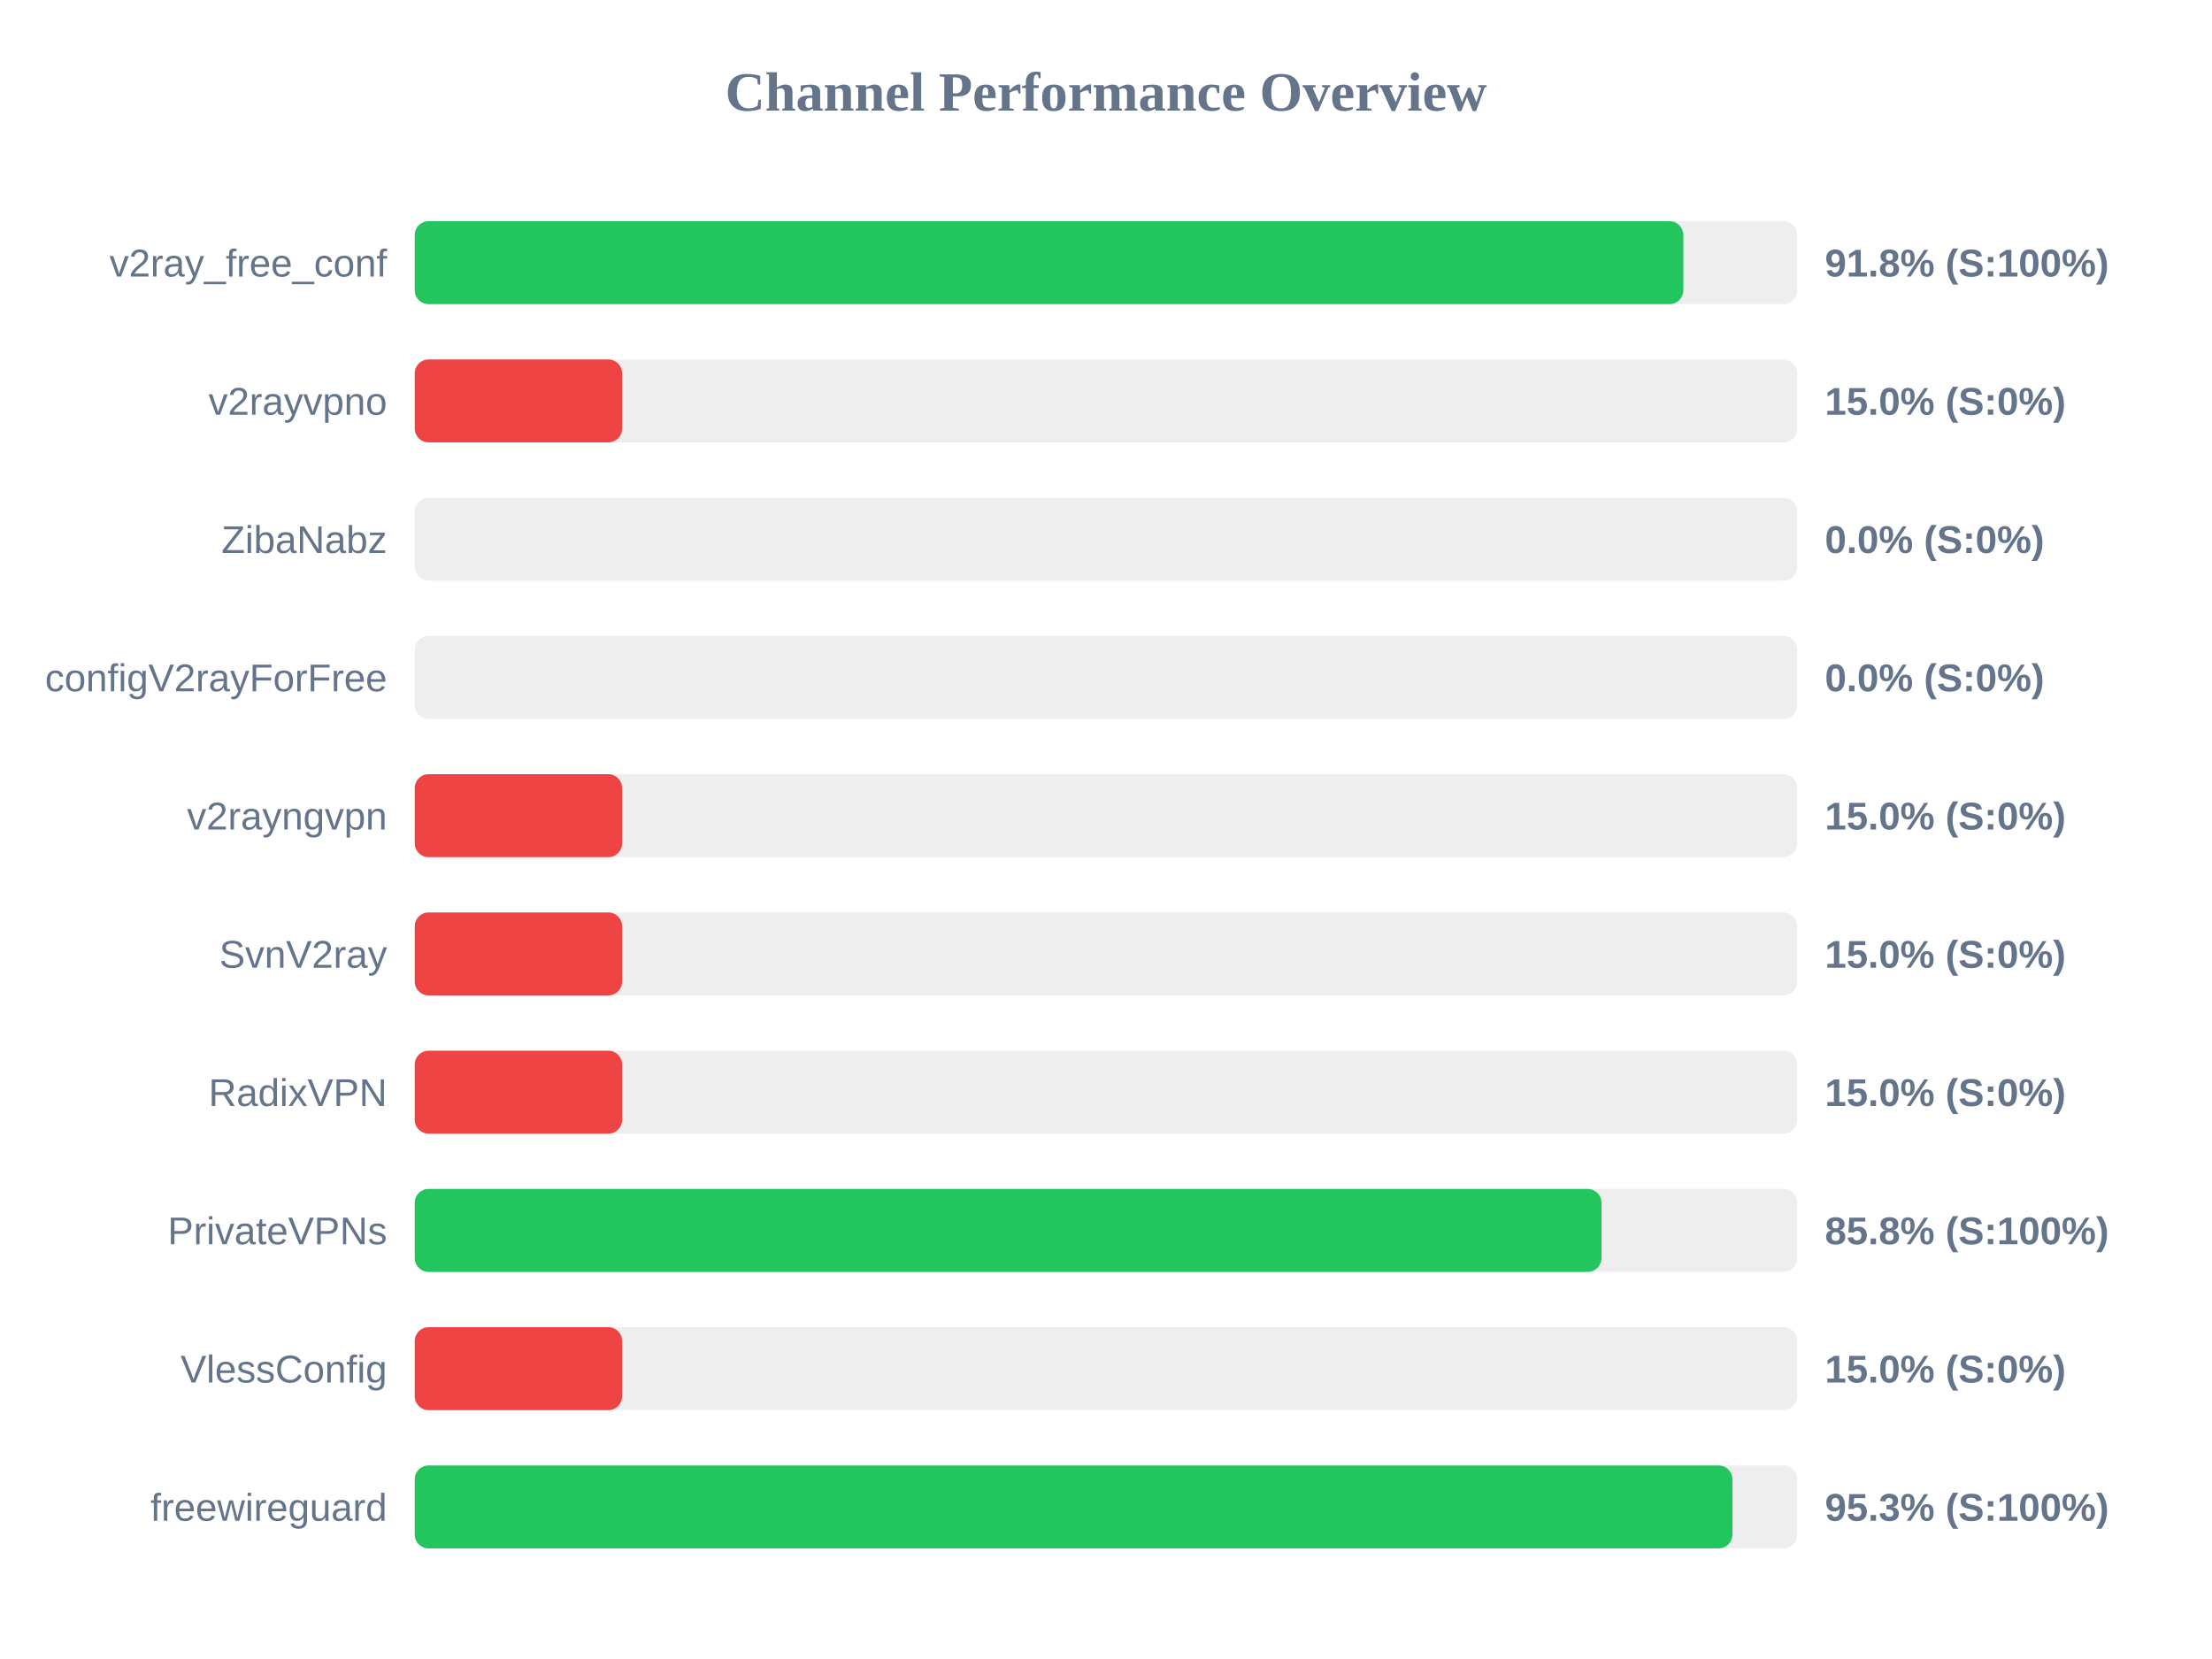
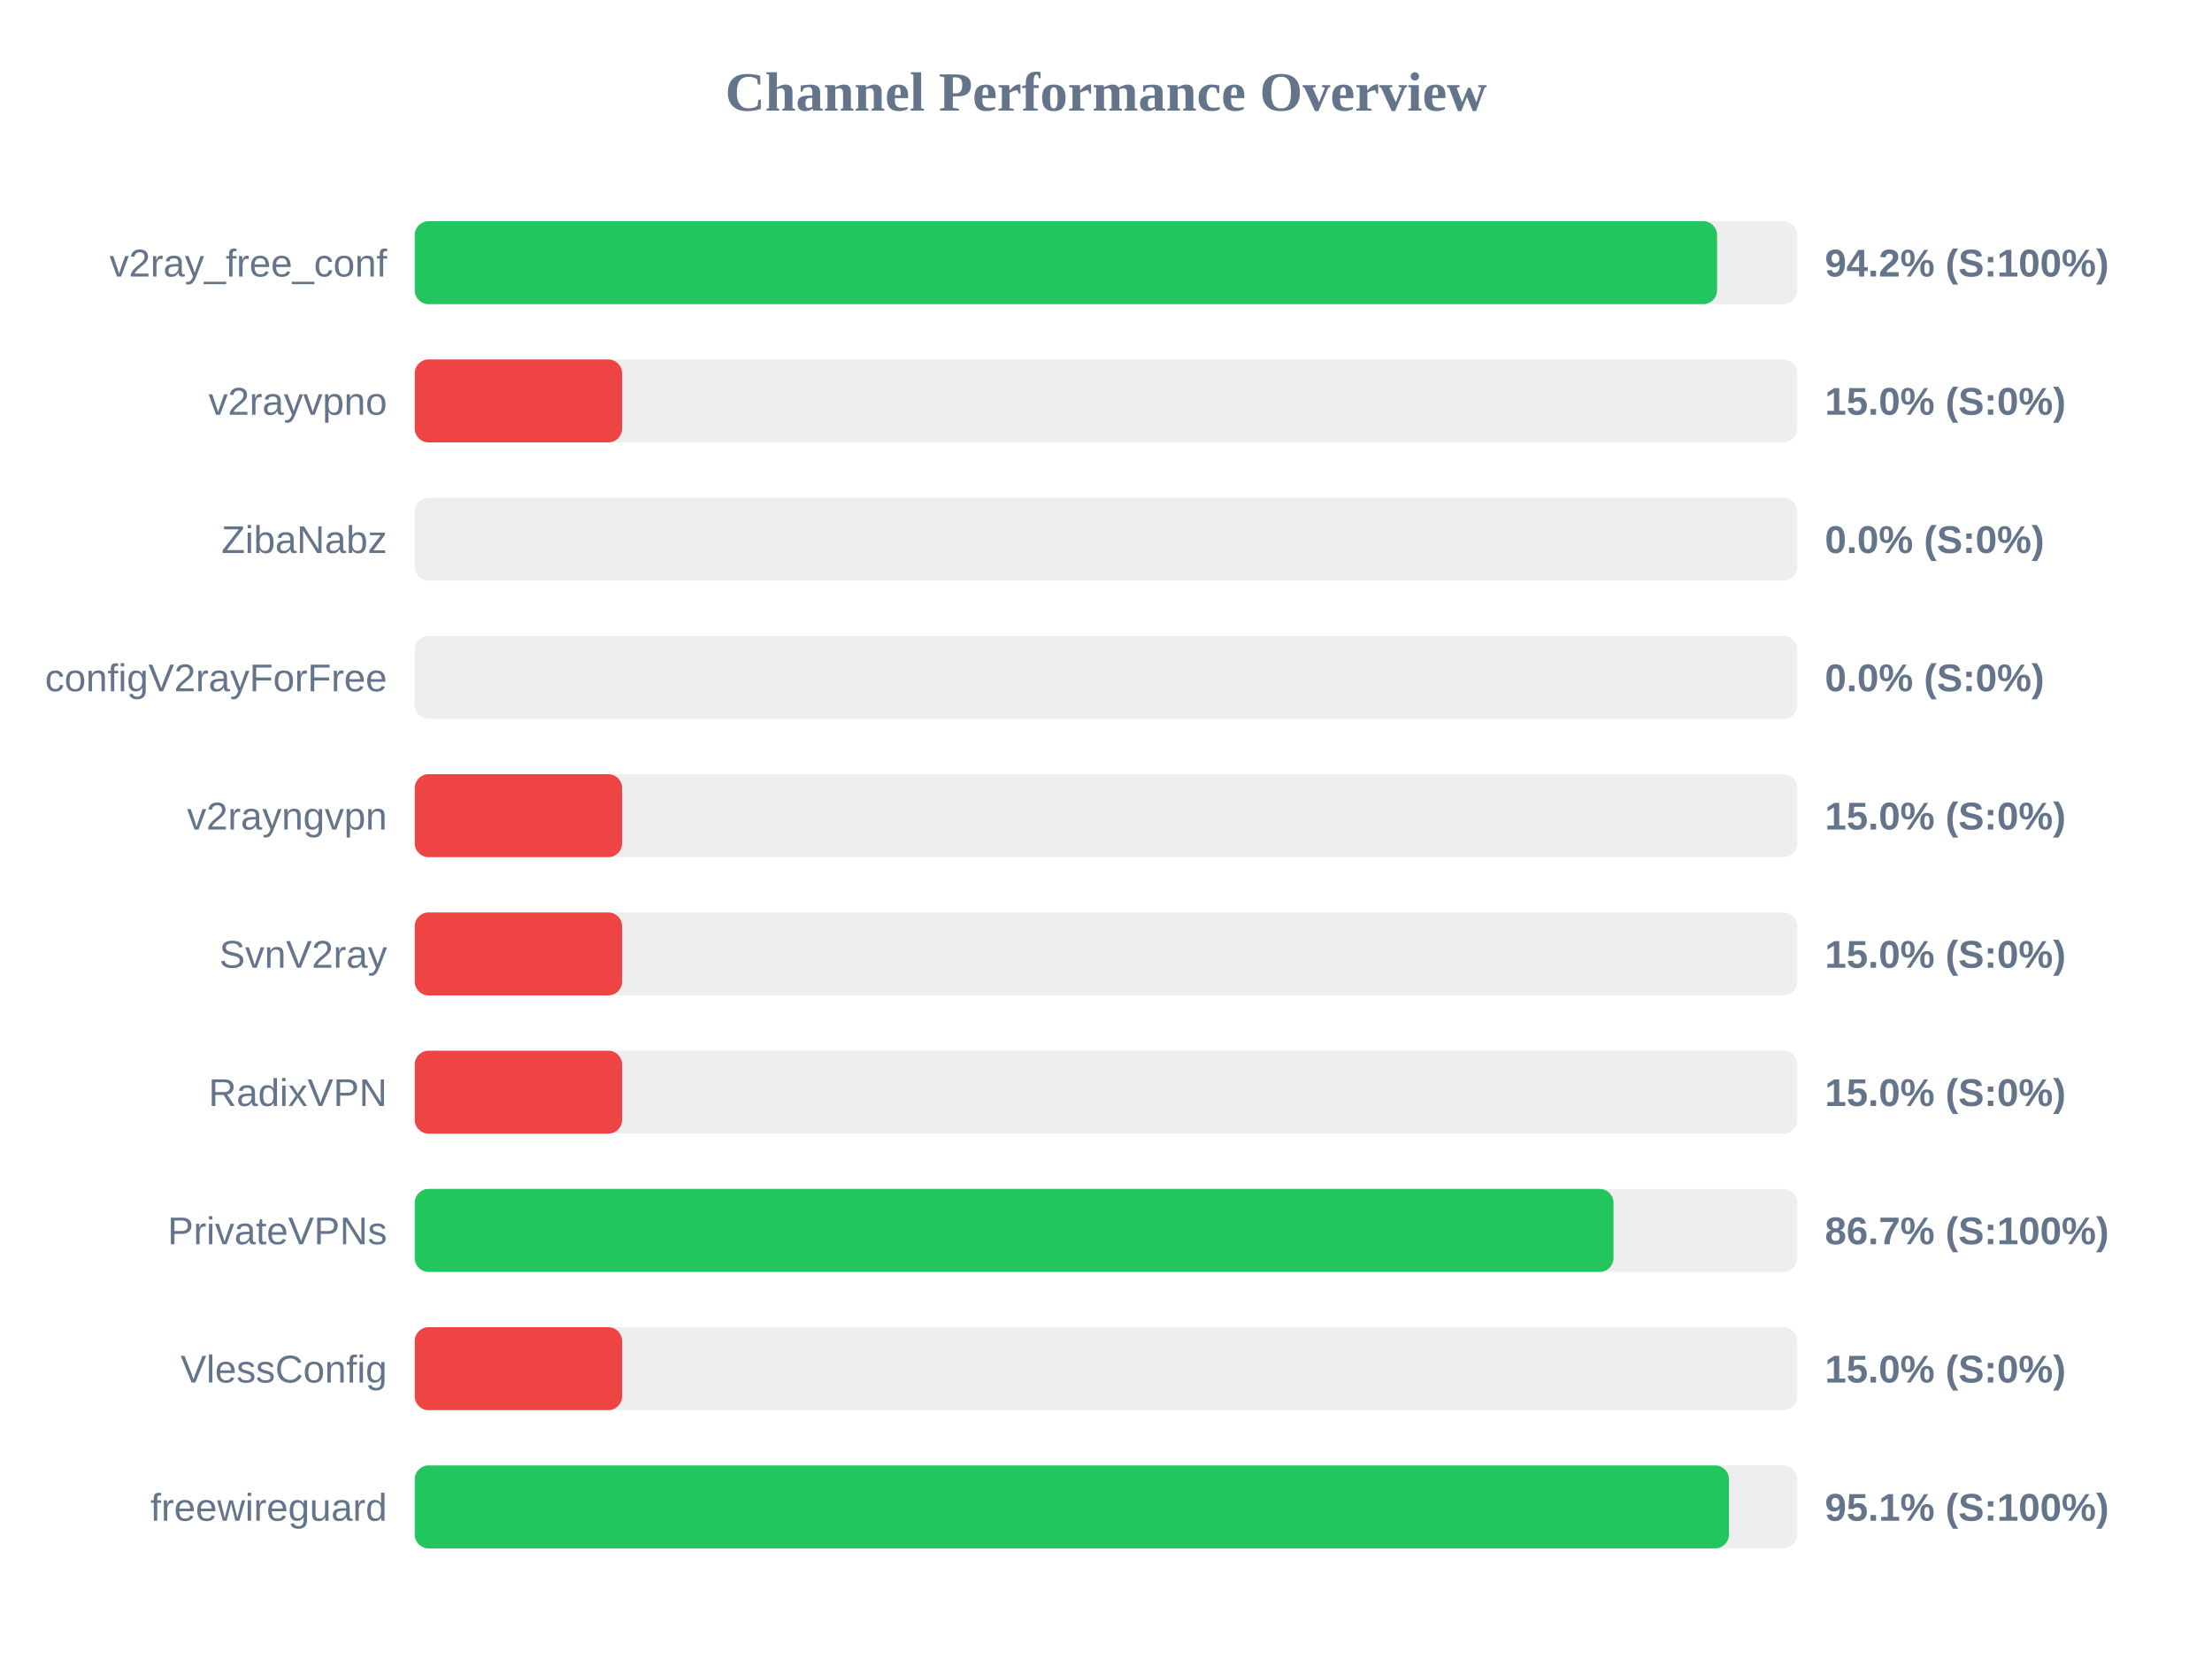
<svg xmlns="http://www.w3.org/2000/svg" width="800" height="600" version="1.1">
  <style>
        .row { font: 14px Arial; fill: #64748b; }
        .score { font: bold 14px Arial; fill: #64748b; }
    </style>
  <text x="400" y="40" text-anchor="middle" font-size="20px" font-weight="bold" fill="#64748b">Channel Performance Overview</text>
  <rect x="150" y="80" width="500" height="30" fill="#eee" rx="5" />
-   <rect x="150" y="80" width="458.8" height="30" fill="#22c55e" rx="5" />
+   <rect x="150" y="80" width="471.0" height="30" fill="#22c55e" rx="5" />
  <text x="140" y="100" text-anchor="end" class="row">v2ray_free_conf</text>
-   <text x="660" y="100" text-anchor="start" class="score">91.8% (S:100%)</text>
+   <text x="660" y="100" text-anchor="start" class="score">94.2% (S:100%)</text>
  <rect x="150" y="130" width="500" height="30" fill="#eee" rx="5" />
  <rect x="150" y="130" width="75.0" height="30" fill="#ef4444" rx="5" />
  <text x="140" y="150" text-anchor="end" class="row">v2rayvpno</text>
  <text x="660" y="150" text-anchor="start" class="score">15.0% (S:0%)</text>
  <rect x="150" y="180" width="500" height="30" fill="#eee" rx="5" />
  <rect x="150" y="180" width="0.0" height="30" fill="#ef4444" rx="5" />
  <text x="140" y="200" text-anchor="end" class="row">ZibaNabz</text>
  <text x="660" y="200" text-anchor="start" class="score">0.0% (S:0%)</text>
  <rect x="150" y="230" width="500" height="30" fill="#eee" rx="5" />
  <rect x="150" y="230" width="0.0" height="30" fill="#ef4444" rx="5" />
  <text x="140" y="250" text-anchor="end" class="row">configV2rayForFree</text>
  <text x="660" y="250" text-anchor="start" class="score">0.0% (S:0%)</text>
  <rect x="150" y="280" width="500" height="30" fill="#eee" rx="5" />
  <rect x="150" y="280" width="75.0" height="30" fill="#ef4444" rx="5" />
  <text x="140" y="300" text-anchor="end" class="row">v2rayngvpn</text>
  <text x="660" y="300" text-anchor="start" class="score">15.0% (S:0%)</text>
  <rect x="150" y="330" width="500" height="30" fill="#eee" rx="5" />
  <rect x="150" y="330" width="75.0" height="30" fill="#ef4444" rx="5" />
  <text x="140" y="350" text-anchor="end" class="row">SvnV2ray</text>
  <text x="660" y="350" text-anchor="start" class="score">15.0% (S:0%)</text>
  <rect x="150" y="380" width="500" height="30" fill="#eee" rx="5" />
  <rect x="150" y="380" width="75.0" height="30" fill="#ef4444" rx="5" />
  <text x="140" y="400" text-anchor="end" class="row">RadixVPN</text>
  <text x="660" y="400" text-anchor="start" class="score">15.0% (S:0%)</text>
  <rect x="150" y="430" width="500" height="30" fill="#eee" rx="5" />
-   <rect x="150" y="430" width="429.2" height="30" fill="#22c55e" rx="5" />
+   <rect x="150" y="430" width="433.55" height="30" fill="#22c55e" rx="5" />
  <text x="140" y="450" text-anchor="end" class="row">PrivateVPNs</text>
-   <text x="660" y="450" text-anchor="start" class="score">85.8% (S:100%)</text>
+   <text x="660" y="450" text-anchor="start" class="score">86.7% (S:100%)</text>
  <rect x="150" y="480" width="500" height="30" fill="#eee" rx="5" />
  <rect x="150" y="480" width="75.0" height="30" fill="#ef4444" rx="5" />
  <text x="140" y="500" text-anchor="end" class="row">VlessConfig</text>
  <text x="660" y="500" text-anchor="start" class="score">15.0% (S:0%)</text>
  <rect x="150" y="530" width="500" height="30" fill="#eee" rx="5" />
-   <rect x="150" y="530" width="476.55" height="30" fill="#22c55e" rx="5" />
+   <rect x="150" y="530" width="475.3" height="30" fill="#22c55e" rx="5" />
  <text x="140" y="550" text-anchor="end" class="row">freewireguard</text>
-   <text x="660" y="550" text-anchor="start" class="score">95.3% (S:100%)</text>
+   <text x="660" y="550" text-anchor="start" class="score">95.1% (S:100%)</text>
</svg>
